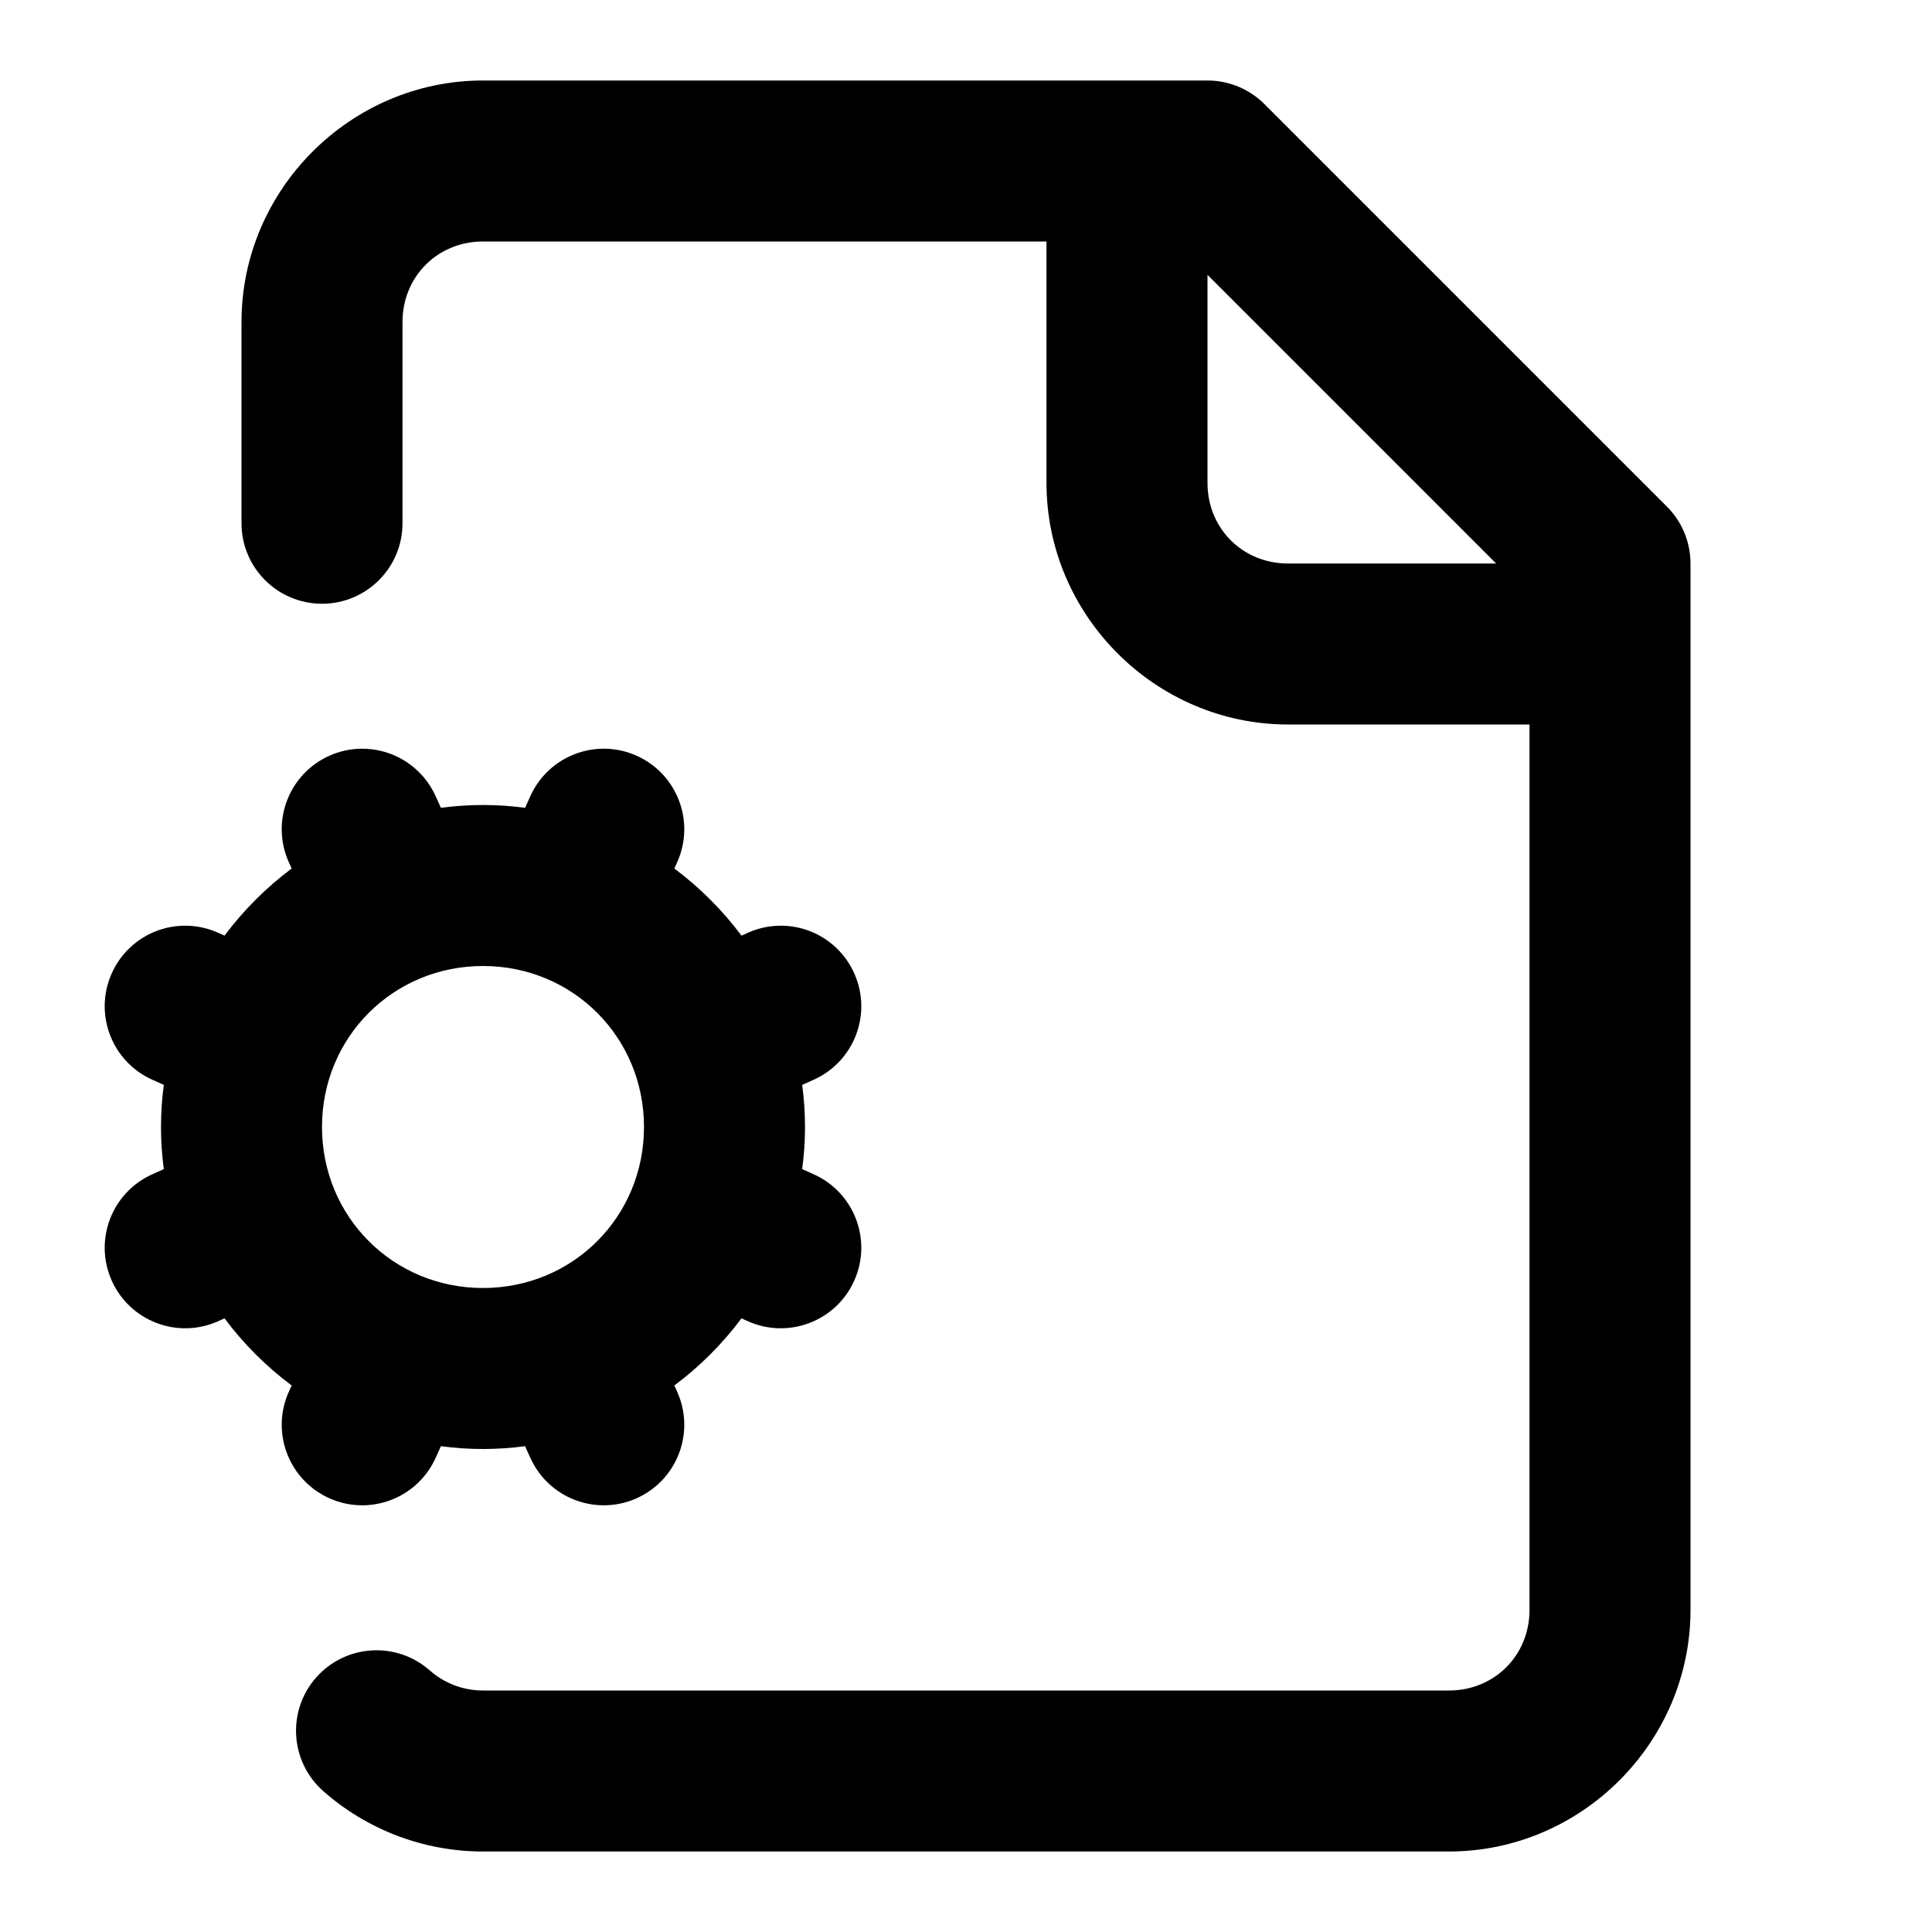
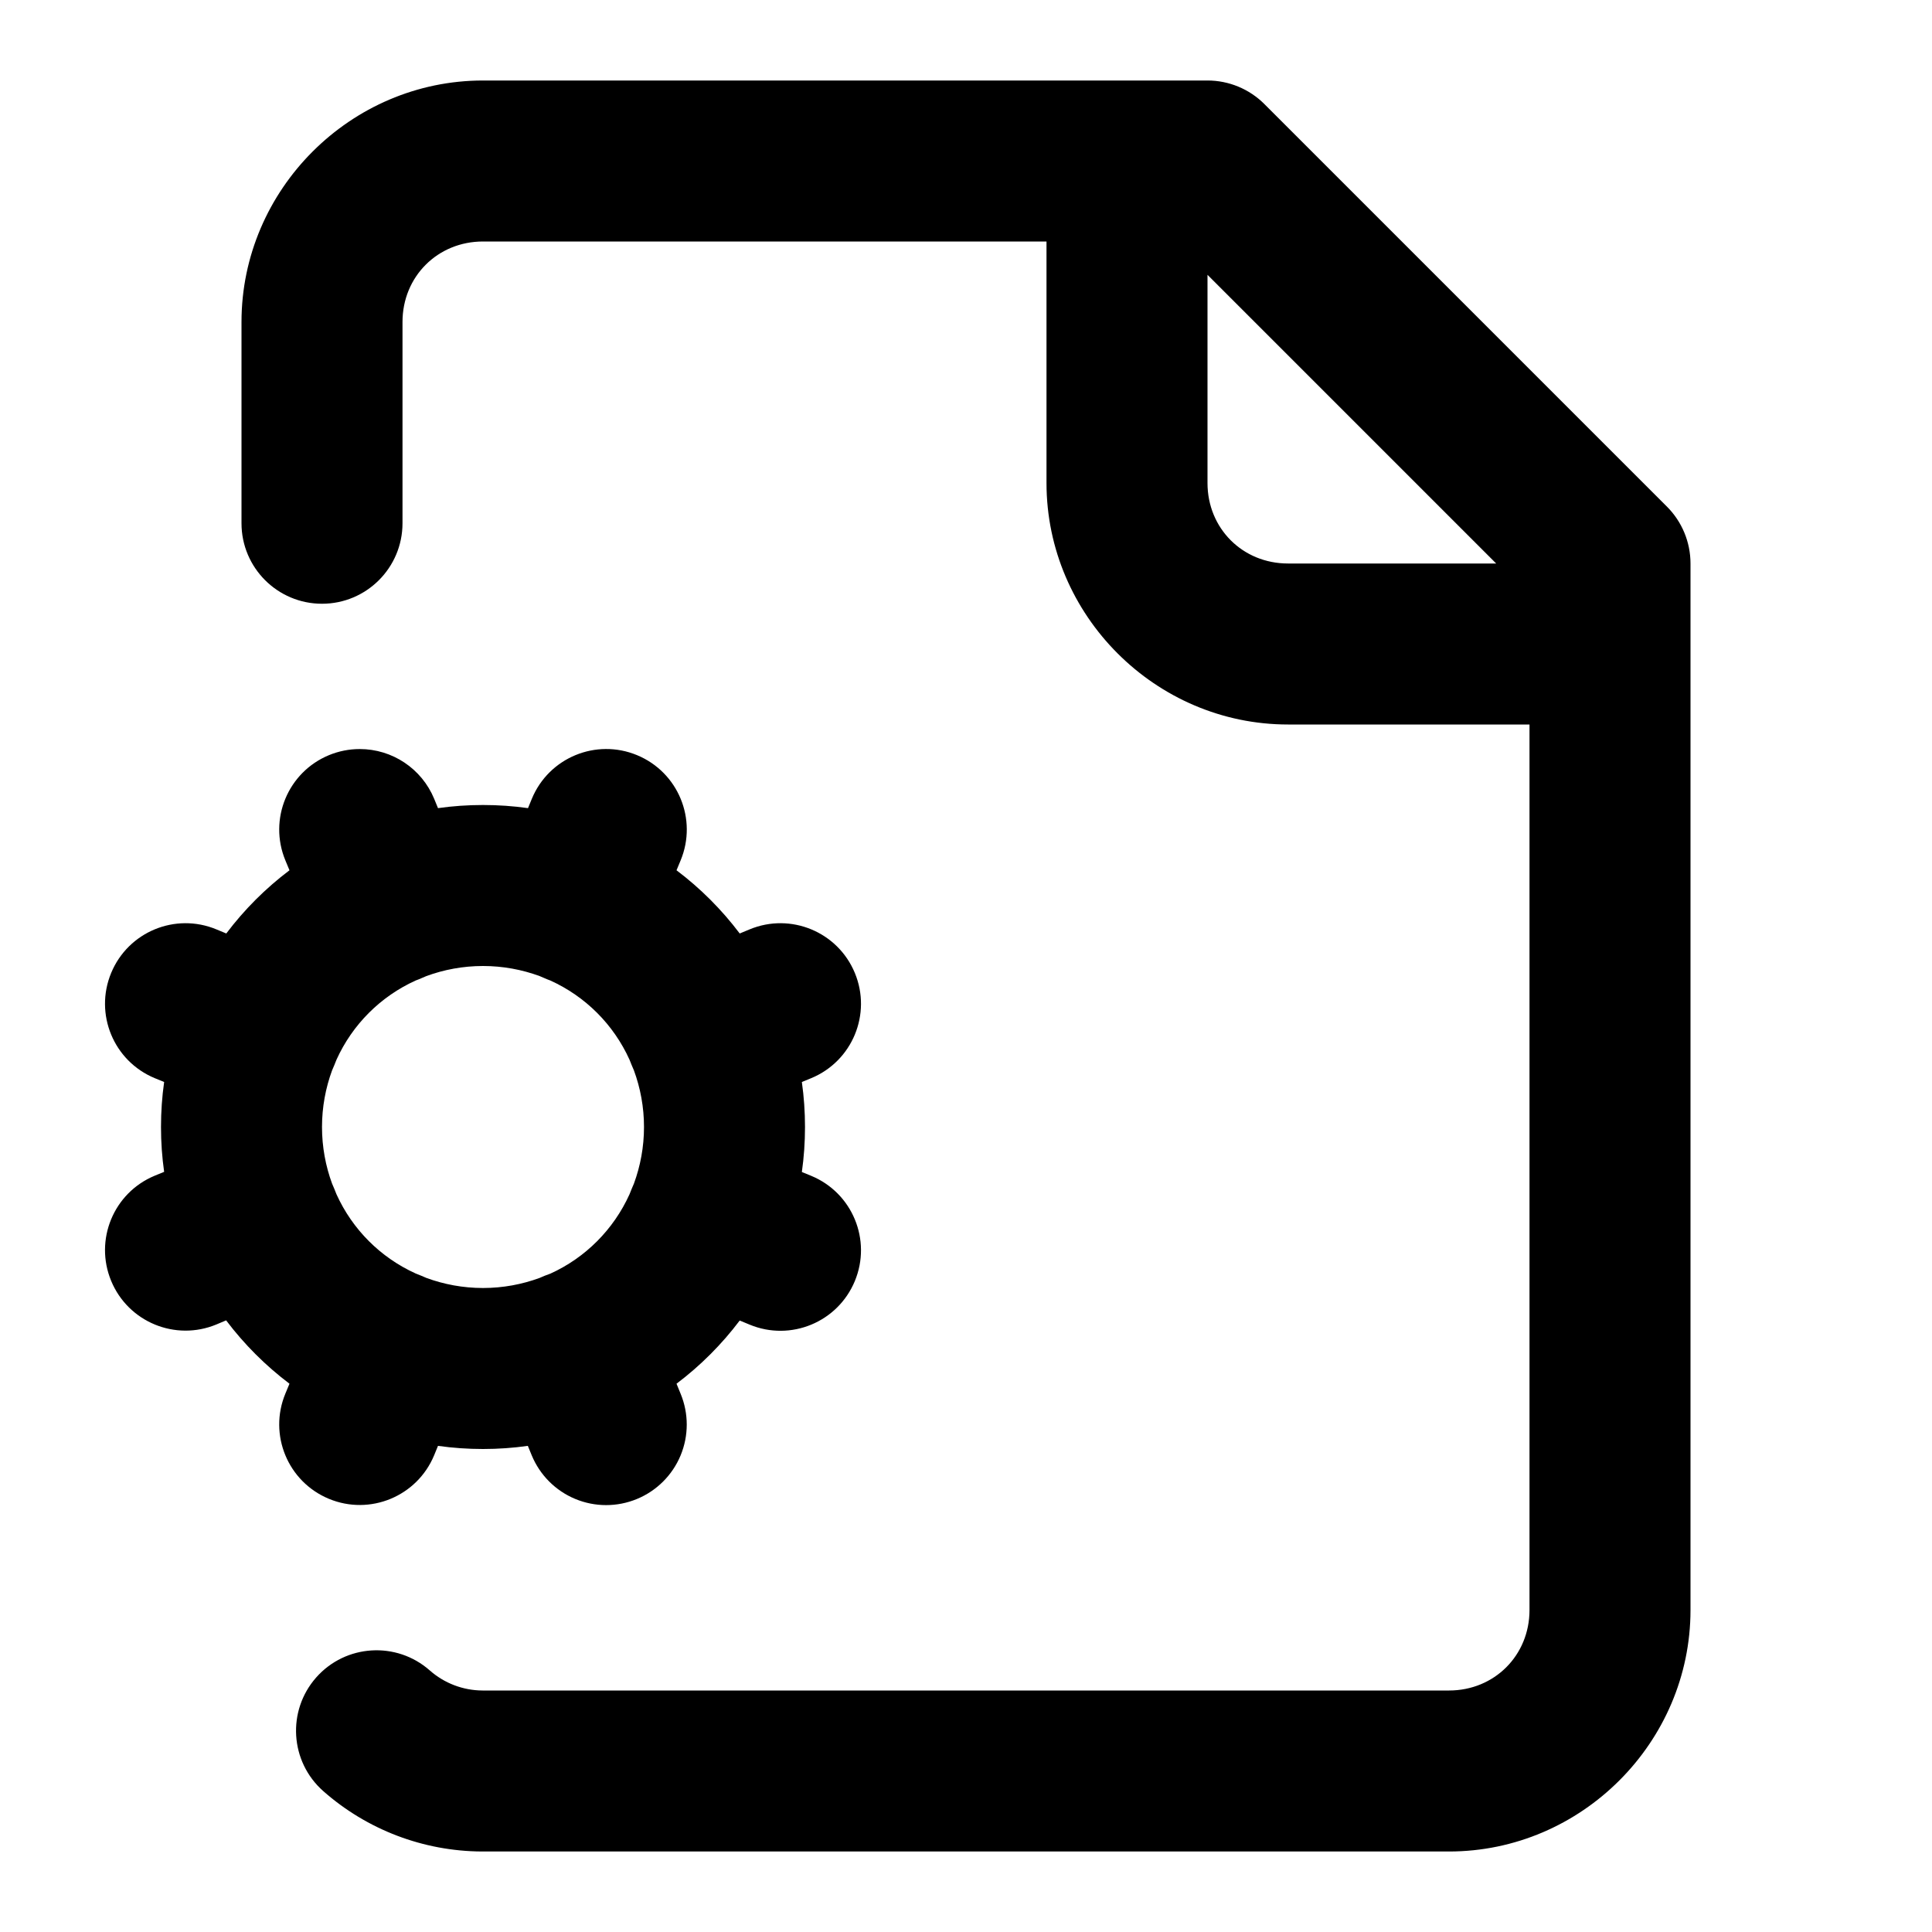
<svg xmlns="http://www.w3.org/2000/svg" width="24" height="24" viewBox="0 0 24 24" fill="currentColor" tags="executable,settings,cog,edit,gear" categories="files">
-   <path d="M 6 1 C 4.355 1 3 2.355 3 4 L 3 6.5 A 1 1 0 0 0 4 7.5 A 1 1 0 0 0 5 6.5 L 5 4 C 5 3.436 5.436 3 6 3 L 13 3 L 13 6 C 13 7.645 14.355 9 16 9 L 19 9 L 19 20 C 19 20.564 18.564 21 18 21 L 5.994 21 C 5.752 20.999 5.519 20.91 5.338 20.75 A 1 1 0 0 0 3.928 20.838 A 1 1 0 0 0 4.016 22.25 C 4.56 22.73 5.259 22.996 5.984 23 A 1 1 0 0 0 5.99 23 L 18 23 C 19.645 23 21 21.645 21 20 L 21 7 A 1 1 0 0 0 20.707 6.293 L 15.707 1.293 A 1 1 0 0 0 15 1 L 6 1 z M 15 3.414 L 18.586 7 L 16 7 C 15.436 7 15 6.564 15 6 L 15 3.414 z M 4.475 9.301 A 1 1 0 0 0 4.094 9.387 A 1 1 0 0 0 3.586 10.707 L 3.623 10.789 C 3.307 11.025 3.025 11.307 2.789 11.623 L 2.707 11.586 A 1 1 0 0 0 1.941 11.566 A 1 1 0 0 0 1.387 12.094 A 1 1 0 0 0 1.895 13.414 L 2.035 13.477 C 2.012 13.648 2 13.823 2 14 C 2 14.177 2.012 14.352 2.035 14.523 L 1.895 14.586 A 1 1 0 0 0 1.387 15.906 A 1 1 0 0 0 2.707 16.414 L 2.789 16.377 C 3.025 16.693 3.307 16.975 3.623 17.211 L 3.586 17.293 A 1 1 0 0 0 4.094 18.613 A 1 1 0 0 0 5.414 18.105 L 5.477 17.965 C 5.648 17.988 5.823 18 6 18 C 6.177 18 6.352 17.988 6.523 17.965 L 6.586 18.105 A 1 1 0 0 0 7.906 18.613 A 1 1 0 0 0 8.414 17.293 L 8.377 17.211 C 8.693 16.975 8.975 16.693 9.211 16.377 L 9.293 16.414 A 1 1 0 0 0 10.613 15.906 A 1 1 0 0 0 10.105 14.586 L 9.965 14.523 C 9.988 14.352 10 14.177 10 14 C 10 13.823 9.988 13.648 9.965 13.477 L 10.105 13.414 A 1 1 0 0 0 10.613 12.094 A 1 1 0 0 0 10.059 11.566 A 1 1 0 0 0 9.293 11.586 L 9.211 11.623 C 8.975 11.307 8.693 11.025 8.377 10.789 L 8.414 10.707 A 1 1 0 0 0 7.906 9.387 A 1 1 0 0 0 6.586 9.895 L 6.523 10.035 C 6.352 10.012 6.177 10 6 10 C 5.823 10 5.648 10.012 5.477 10.035 L 5.414 9.895 A 1 1 0 0 0 4.475 9.301 z M 6 12 C 7.116 12 8 12.884 8 14 C 8 15.116 7.116 16 6 16 C 4.884 16 4 15.116 4 14 C 4 12.884 4.884 12 6 12 z " />
+   <path d="M 6 1 C 4.355 1 3 2.355 3 4 L 3 6.5 A 1 1 0 0 0 4 7.5 A 1 1 0 0 0 5 6.5 L 5 4 C 5 3.436 5.436 3 6 3 L 13 3 L 13 6 C 13 7.645 14.355 9 16 9 L 19 9 L 19 20 C 19 20.564 18.564 21 18 21 L 5.994 21 C 5.752 20.999 5.519 20.91 5.338 20.75 A 1 1 0 0 0 3.928 20.838 A 1 1 0 0 0 4.016 22.25 C 4.56 22.73 5.259 22.996 5.984 23 A 1 1 0 0 0 5.99 23 L 18 23 C 19.645 23 21 21.645 21 20 L 21 7 A 1 1 0 0 0 20.707 6.293 L 15.707 1.293 A 1 1 0 0 0 15 1 L 6 1 z M 15 3.414 L 18.586 7 L 16 7 C 15.436 7 15 6.564 15 6 L 15 3.414 z M 4.469 9.305 A 1 1 0 0 0 4.086 9.381 A 1 1 0 0 0 3.545 10.688 L 3.596 10.811 C 3.299 11.035 3.035 11.299 2.811 11.596 L 2.688 11.545 A 1 1 0 0 0 1.381 12.086 A 1 1 0 0 0 1.922 13.393 L 2.039 13.441 C 2.013 13.624 2 13.811 2 14 C 2 14.189 2.013 14.374 2.039 14.557 L 1.922 14.605 A 1 1 0 0 0 1.381 15.912 A 1 1 0 0 0 2.688 16.453 L 2.809 16.402 C 3.033 16.699 3.299 16.965 3.596 17.189 L 3.545 17.312 A 1 1 0 0 0 4.086 18.619 A 1 1 0 0 0 5.393 18.078 L 5.441 17.961 C 5.624 17.987 5.811 18 6 18 C 6.189 18 6.374 17.987 6.557 17.961 L 6.605 18.078 A 1 1 0 0 0 7.912 18.621 A 1 1 0 0 0 8.455 17.314 L 8.404 17.189 C 8.701 16.965 8.965 16.701 9.189 16.404 L 9.312 16.455 A 1 1 0 0 0 10.619 15.914 A 1 1 0 0 0 10.078 14.607 L 9.961 14.559 C 9.987 14.376 10 14.189 10 14 C 10 13.811 9.987 13.624 9.961 13.441 L 10.078 13.393 A 1 1 0 0 0 10.619 12.086 A 1 1 0 0 0 9.312 11.545 L 9.189 11.596 C 8.965 11.299 8.701 11.035 8.404 10.811 L 8.455 10.688 A 1 1 0 0 0 7.914 9.381 A 1 1 0 0 0 6.607 9.922 L 6.559 10.039 C 6.376 10.013 6.189 10 6 10 C 5.811 10 5.624 10.013 5.441 10.039 L 5.393 9.922 A 1 1 0 0 0 4.469 9.305 z M 6 12 C 6.248 12 6.485 12.045 6.703 12.125 A 1 1 0 0 0 6.766 12.152 A 1 1 0 0 0 6.836 12.18 C 7.273 12.378 7.622 12.727 7.82 13.164 A 1 1 0 0 0 7.848 13.234 A 1 1 0 0 0 7.875 13.297 C 7.955 13.515 8 13.752 8 14 C 8 14.248 7.955 14.485 7.875 14.703 A 1 1 0 0 0 7.848 14.766 A 1 1 0 0 0 7.82 14.836 C 7.622 15.273 7.273 15.624 6.836 15.822 A 1 1 0 0 0 6.766 15.848 A 1 1 0 0 0 6.703 15.875 C 6.485 15.955 6.248 16 6 16 C 5.752 16 5.515 15.955 5.297 15.875 A 1 1 0 0 0 5.234 15.848 A 1 1 0 0 0 5.164 15.82 C 4.727 15.622 4.378 15.273 4.18 14.836 A 1 1 0 0 0 4.152 14.766 A 1 1 0 0 0 4.125 14.703 C 4.045 14.485 4 14.248 4 14 C 4 13.752 4.045 13.515 4.125 13.297 A 1 1 0 0 0 4.152 13.234 A 1 1 0 0 0 4.18 13.164 C 4.378 12.727 4.727 12.378 5.164 12.18 A 1 1 0 0 0 5.234 12.152 A 1 1 0 0 0 5.297 12.125 C 5.515 12.045 5.752 12 6 12 z " />
</svg>
